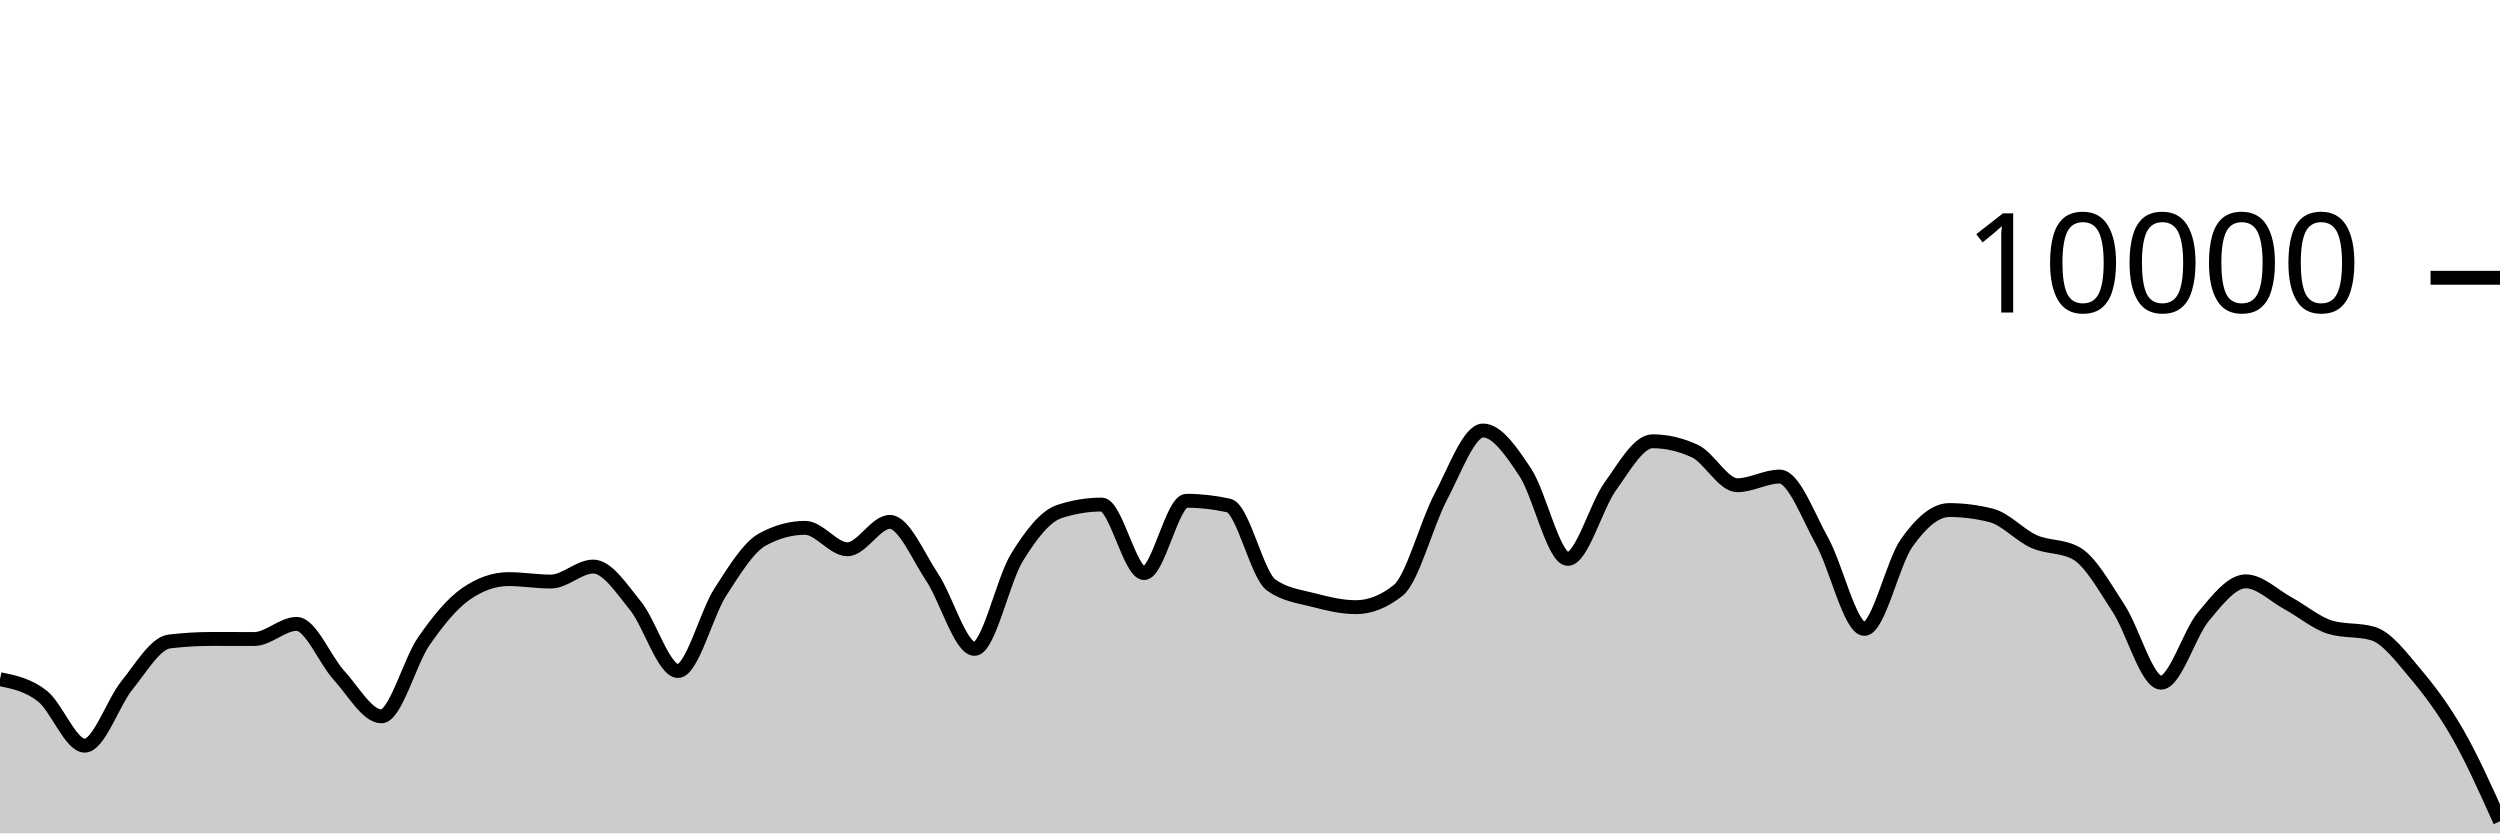
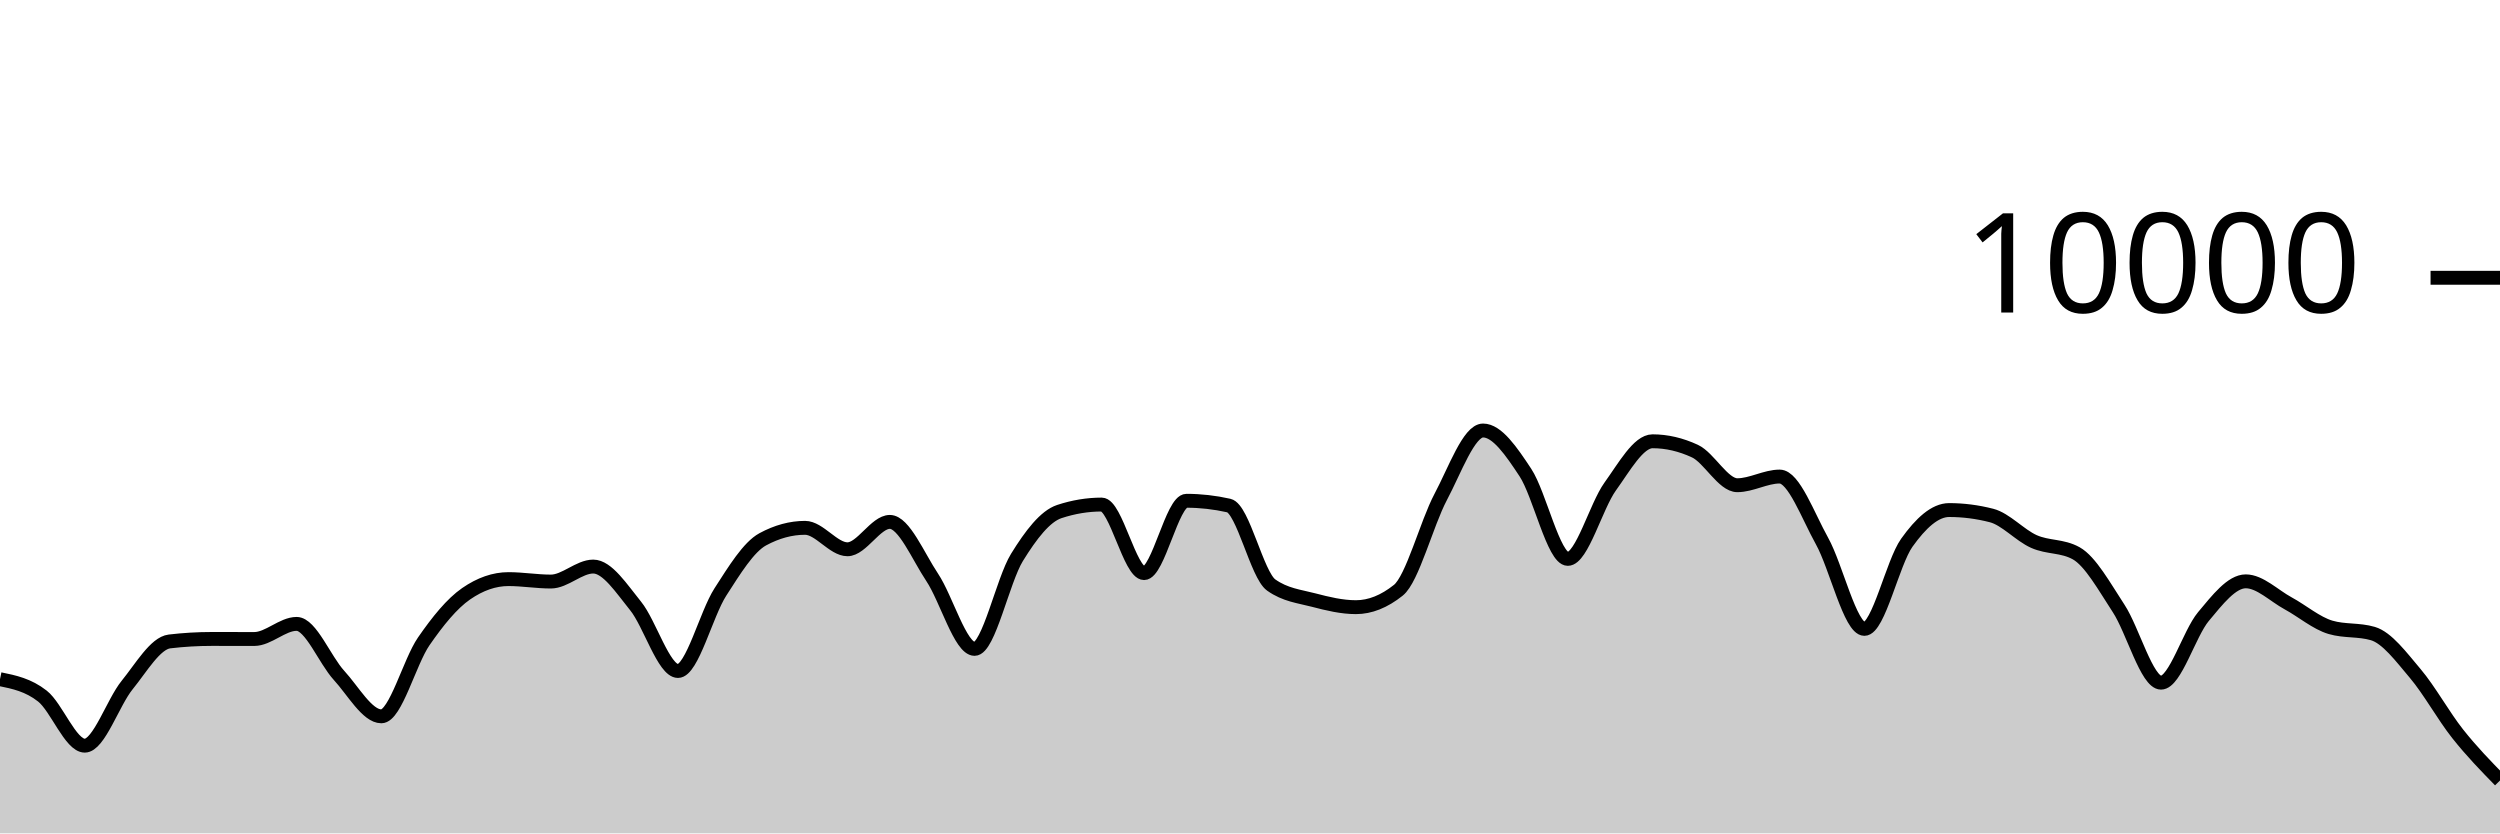
<svg xmlns="http://www.w3.org/2000/svg" viewBox="0 0 180 60">
  <g transform="translate(0,20)">
-     <path class="area" fill="rgba(0, 0, 0, 0.2)" d="M0,28.9C1.017,29.109,2.034,29.318,3.051,30.116C4.068,30.914,5.085,33.688,6.102,33.688C7.119,33.688,8.136,30.575,9.153,29.324C10.169,28.073,11.186,26.304,12.203,26.184C13.22,26.064,14.237,26.004,15.254,26.004C16.271,26.004,17.288,26.008,18.305,26.008C19.322,26.008,20.339,24.92,21.356,24.92C22.373,24.92,23.39,27.515,24.407,28.624C25.424,29.733,26.441,31.576,27.458,31.576C28.475,31.576,29.492,27.651,30.508,26.18C31.525,24.709,32.542,23.456,33.559,22.752C34.576,22.048,35.593,21.696,36.61,21.696C37.627,21.696,38.644,21.872,39.661,21.872C40.678,21.872,41.695,20.792,42.712,20.792C43.729,20.792,44.746,22.375,45.763,23.628C46.78,24.881,47.797,28.312,48.814,28.312C49.831,28.312,50.847,24.208,51.864,22.628C52.881,21.048,53.898,19.384,54.915,18.832C55.932,18.28,56.949,18.004,57.966,18.004C58.983,18.004,60,19.548,61.017,19.548C62.034,19.548,63.051,17.576,64.068,17.576C65.085,17.576,66.102,20.048,67.119,21.572C68.136,23.096,69.153,26.72,70.169,26.72C71.186,26.72,72.203,21.784,73.22,20.136C74.237,18.488,75.254,17.168,76.271,16.832C77.288,16.496,78.305,16.328,79.322,16.328C80.339,16.328,81.356,21.264,82.373,21.264C83.39,21.264,84.407,16.056,85.424,16.056C86.441,16.056,87.458,16.171,88.475,16.4C89.492,16.629,90.508,21.397,91.525,22.12C92.542,22.843,93.559,22.938,94.576,23.204C95.593,23.47,96.61,23.716,97.627,23.716C98.644,23.716,99.661,23.311,100.678,22.5C101.695,21.689,102.712,17.701,103.729,15.784C104.746,13.867,105.763,10.996,106.78,10.996C107.797,10.996,108.814,12.487,109.831,14.028C110.847,15.569,111.864,20.24,112.881,20.24C113.898,20.24,114.915,16.443,115.932,15.032C116.949,13.621,117.966,11.772,118.983,11.772C120,11.772,121.017,12.008,122.034,12.48C123.051,12.952,124.068,14.936,125.085,14.936C126.102,14.936,127.119,14.312,128.136,14.312C129.153,14.312,130.169,17.128,131.186,18.956C132.203,20.784,133.22,25.28,134.237,25.28C135.254,25.28,136.271,20.506,137.288,19.08C138.305,17.654,139.322,16.724,140.339,16.724C141.356,16.724,142.373,16.855,143.39,17.116C144.407,17.377,145.424,18.534,146.441,18.988C147.458,19.442,148.475,19.272,149.492,19.84C150.508,20.408,151.525,22.256,152.542,23.808C153.559,25.36,154.576,29.152,155.593,29.152C156.61,29.152,157.627,25.612,158.644,24.396C159.661,23.18,160.678,21.856,161.695,21.856C162.712,21.856,163.729,22.888,164.746,23.44C165.763,23.992,166.78,24.869,167.797,25.168C168.814,25.467,169.831,25.317,170.847,25.616C171.864,25.915,172.881,27.29,173.898,28.492C174.915,29.694,175.932,31.055,176.949,32.828C177.966,34.601,178.983,36.867,180,39.132L180,40C178.983,40,177.966,40,176.949,40C175.932,40,174.915,40,173.898,40C172.881,40,171.864,40,170.847,40C169.831,40,168.814,40,167.797,40C166.78,40,165.763,40,164.746,40C163.729,40,162.712,40,161.695,40C160.678,40,159.661,40,158.644,40C157.627,40,156.61,40,155.593,40C154.576,40,153.559,40,152.542,40C151.525,40,150.508,40,149.492,40C148.475,40,147.458,40,146.441,40C145.424,40,144.407,40,143.39,40C142.373,40,141.356,40,140.339,40C139.322,40,138.305,40,137.288,40C136.271,40,135.254,40,134.237,40C133.22,40,132.203,40,131.186,40C130.169,40,129.153,40,128.136,40C127.119,40,126.102,40,125.085,40C124.068,40,123.051,40,122.034,40C121.017,40,120,40,118.983,40C117.966,40,116.949,40,115.932,40C114.915,40,113.898,40,112.881,40C111.864,40,110.847,40,109.831,40C108.814,40,107.797,40,106.78,40C105.763,40,104.746,40,103.729,40C102.712,40,101.695,40,100.678,40C99.661,40,98.644,40,97.627,40C96.61,40,95.593,40,94.576,40C93.559,40,92.542,40,91.525,40C90.508,40,89.492,40,88.475,40C87.458,40,86.441,40,85.424,40C84.407,40,83.39,40,82.373,40C81.356,40,80.339,40,79.322,40C78.305,40,77.288,40,76.271,40C75.254,40,74.237,40,73.22,40C72.203,40,71.186,40,70.169,40C69.153,40,68.136,40,67.119,40C66.102,40,65.085,40,64.068,40C63.051,40,62.034,40,61.017,40C60,40,58.983,40,57.966,40C56.949,40,55.932,40,54.915,40C53.898,40,52.881,40,51.864,40C50.847,40,49.831,40,48.814,40C47.797,40,46.78,40,45.763,40C44.746,40,43.729,40,42.712,40C41.695,40,40.678,40,39.661,40C38.644,40,37.627,40,36.61,40C35.593,40,34.576,40,33.559,40C32.542,40,31.525,40,30.508,40C29.492,40,28.475,40,27.458,40C26.441,40,25.424,40,24.407,40C23.39,40,22.373,40,21.356,40C20.339,40,19.322,40,18.305,40C17.288,40,16.271,40,15.254,40C14.237,40,13.22,40,12.203,40C11.186,40,10.169,40,9.153,40C8.136,40,7.119,40,6.102,40C5.085,40,4.068,40,3.051,40C2.034,40,1.017,40,0,40Z" />
-     <path class="line" stroke="black" fill="none" d="M0,28.9C1.017,29.109,2.034,29.318,3.051,30.116C4.068,30.914,5.085,33.688,6.102,33.688C7.119,33.688,8.136,30.575,9.153,29.324C10.169,28.073,11.186,26.304,12.203,26.184C13.22,26.064,14.237,26.004,15.254,26.004C16.271,26.004,17.288,26.008,18.305,26.008C19.322,26.008,20.339,24.92,21.356,24.92C22.373,24.92,23.39,27.515,24.407,28.624C25.424,29.733,26.441,31.576,27.458,31.576C28.475,31.576,29.492,27.651,30.508,26.18C31.525,24.709,32.542,23.456,33.559,22.752C34.576,22.048,35.593,21.696,36.61,21.696C37.627,21.696,38.644,21.872,39.661,21.872C40.678,21.872,41.695,20.792,42.712,20.792C43.729,20.792,44.746,22.375,45.763,23.628C46.78,24.881,47.797,28.312,48.814,28.312C49.831,28.312,50.847,24.208,51.864,22.628C52.881,21.048,53.898,19.384,54.915,18.832C55.932,18.28,56.949,18.004,57.966,18.004C58.983,18.004,60,19.548,61.017,19.548C62.034,19.548,63.051,17.576,64.068,17.576C65.085,17.576,66.102,20.048,67.119,21.572C68.136,23.096,69.153,26.72,70.169,26.72C71.186,26.72,72.203,21.784,73.22,20.136C74.237,18.488,75.254,17.168,76.271,16.832C77.288,16.496,78.305,16.328,79.322,16.328C80.339,16.328,81.356,21.264,82.373,21.264C83.39,21.264,84.407,16.056,85.424,16.056C86.441,16.056,87.458,16.171,88.475,16.4C89.492,16.629,90.508,21.397,91.525,22.12C92.542,22.843,93.559,22.938,94.576,23.204C95.593,23.47,96.61,23.716,97.627,23.716C98.644,23.716,99.661,23.311,100.678,22.5C101.695,21.689,102.712,17.701,103.729,15.784C104.746,13.867,105.763,10.996,106.78,10.996C107.797,10.996,108.814,12.487,109.831,14.028C110.847,15.569,111.864,20.24,112.881,20.24C113.898,20.24,114.915,16.443,115.932,15.032C116.949,13.621,117.966,11.772,118.983,11.772C120,11.772,121.017,12.008,122.034,12.48C123.051,12.952,124.068,14.936,125.085,14.936C126.102,14.936,127.119,14.312,128.136,14.312C129.153,14.312,130.169,17.128,131.186,18.956C132.203,20.784,133.22,25.28,134.237,25.28C135.254,25.28,136.271,20.506,137.288,19.08C138.305,17.654,139.322,16.724,140.339,16.724C141.356,16.724,142.373,16.855,143.39,17.116C144.407,17.377,145.424,18.534,146.441,18.988C147.458,19.442,148.475,19.272,149.492,19.84C150.508,20.408,151.525,22.256,152.542,23.808C153.559,25.36,154.576,29.152,155.593,29.152C156.61,29.152,157.627,25.612,158.644,24.396C159.661,23.18,160.678,21.856,161.695,21.856C162.712,21.856,163.729,22.888,164.746,23.44C165.763,23.992,166.78,24.869,167.797,25.168C168.814,25.467,169.831,25.317,170.847,25.616C171.864,25.915,172.881,27.29,173.898,28.492C174.915,29.694,175.932,31.055,176.949,32.828C177.966,34.601,178.983,36.867,180,39.132" />
+     <path class="area" fill="rgba(0, 0, 0, 0.2)" d="M0,28.9C1.017,29.109,2.034,29.318,3.051,30.116C4.068,30.914,5.085,33.688,6.102,33.688C7.119,33.688,8.136,30.575,9.153,29.324C10.169,28.073,11.186,26.304,12.203,26.184C13.22,26.064,14.237,26.004,15.254,26.004C16.271,26.004,17.288,26.008,18.305,26.008C19.322,26.008,20.339,24.92,21.356,24.92C22.373,24.92,23.39,27.515,24.407,28.624C25.424,29.733,26.441,31.576,27.458,31.576C28.475,31.576,29.492,27.651,30.508,26.18C31.525,24.709,32.542,23.456,33.559,22.752C34.576,22.048,35.593,21.696,36.61,21.696C37.627,21.696,38.644,21.872,39.661,21.872C40.678,21.872,41.695,20.792,42.712,20.792C43.729,20.792,44.746,22.375,45.763,23.628C46.78,24.881,47.797,28.312,48.814,28.312C49.831,28.312,50.847,24.208,51.864,22.628C52.881,21.048,53.898,19.384,54.915,18.832C55.932,18.28,56.949,18.004,57.966,18.004C58.983,18.004,60,19.548,61.017,19.548C62.034,19.548,63.051,17.576,64.068,17.576C65.085,17.576,66.102,20.048,67.119,21.572C68.136,23.096,69.153,26.72,70.169,26.72C71.186,26.72,72.203,21.784,73.22,20.136C74.237,18.488,75.254,17.168,76.271,16.832C77.288,16.496,78.305,16.328,79.322,16.328C80.339,16.328,81.356,21.264,82.373,21.264C83.39,21.264,84.407,16.056,85.424,16.056C86.441,16.056,87.458,16.171,88.475,16.4C89.492,16.629,90.508,21.397,91.525,22.12C92.542,22.843,93.559,22.938,94.576,23.204C95.593,23.47,96.61,23.716,97.627,23.716C98.644,23.716,99.661,23.311,100.678,22.5C101.695,21.689,102.712,17.701,103.729,15.784C104.746,13.867,105.763,10.996,106.78,10.996C107.797,10.996,108.814,12.487,109.831,14.028C110.847,15.569,111.864,20.24,112.881,20.24C113.898,20.24,114.915,16.443,115.932,15.032C116.949,13.621,117.966,11.772,118.983,11.772C120,11.772,121.017,12.008,122.034,12.48C123.051,12.952,124.068,14.936,125.085,14.936C126.102,14.936,127.119,14.312,128.136,14.312C129.153,14.312,130.169,17.128,131.186,18.956C132.203,20.784,133.22,25.28,134.237,25.28C135.254,25.28,136.271,20.506,137.288,19.08C138.305,17.654,139.322,16.724,140.339,16.724C141.356,16.724,142.373,16.855,143.39,17.116C144.407,17.377,145.424,18.534,146.441,18.988C147.458,19.442,148.475,19.272,149.492,19.84C150.508,20.408,151.525,22.256,152.542,23.808C153.559,25.36,154.576,29.152,155.593,29.152C156.61,29.152,157.627,25.612,158.644,24.396C159.661,23.18,160.678,21.856,161.695,21.856C162.712,21.856,163.729,22.888,164.746,23.44C165.763,23.992,166.78,24.869,167.797,25.168C168.814,25.467,169.831,25.317,170.847,25.616C171.864,25.915,172.881,27.29,173.898,28.492C174.915,29.694,175.932,31.544,176.949,32.828C177.966,34.112,178.983,35.154,180,36.196L180,40C178.983,40,177.966,40,176.949,40C175.932,40,174.915,40,173.898,40C172.881,40,171.864,40,170.847,40C169.831,40,168.814,40,167.797,40C166.78,40,165.763,40,164.746,40C163.729,40,162.712,40,161.695,40C160.678,40,159.661,40,158.644,40C157.627,40,156.61,40,155.593,40C154.576,40,153.559,40,152.542,40C151.525,40,150.508,40,149.492,40C148.475,40,147.458,40,146.441,40C145.424,40,144.407,40,143.39,40C142.373,40,141.356,40,140.339,40C139.322,40,138.305,40,137.288,40C136.271,40,135.254,40,134.237,40C133.22,40,132.203,40,131.186,40C130.169,40,129.153,40,128.136,40C127.119,40,126.102,40,125.085,40C124.068,40,123.051,40,122.034,40C121.017,40,120,40,118.983,40C117.966,40,116.949,40,115.932,40C114.915,40,113.898,40,112.881,40C111.864,40,110.847,40,109.831,40C108.814,40,107.797,40,106.78,40C105.763,40,104.746,40,103.729,40C102.712,40,101.695,40,100.678,40C99.661,40,98.644,40,97.627,40C96.61,40,95.593,40,94.576,40C93.559,40,92.542,40,91.525,40C90.508,40,89.492,40,88.475,40C87.458,40,86.441,40,85.424,40C84.407,40,83.39,40,82.373,40C81.356,40,80.339,40,79.322,40C78.305,40,77.288,40,76.271,40C75.254,40,74.237,40,73.22,40C72.203,40,71.186,40,70.169,40C69.153,40,68.136,40,67.119,40C66.102,40,65.085,40,64.068,40C63.051,40,62.034,40,61.017,40C60,40,58.983,40,57.966,40C56.949,40,55.932,40,54.915,40C53.898,40,52.881,40,51.864,40C50.847,40,49.831,40,48.814,40C47.797,40,46.78,40,45.763,40C44.746,40,43.729,40,42.712,40C41.695,40,40.678,40,39.661,40C38.644,40,37.627,40,36.61,40C35.593,40,34.576,40,33.559,40C32.542,40,31.525,40,30.508,40C29.492,40,28.475,40,27.458,40C26.441,40,25.424,40,24.407,40C23.39,40,22.373,40,21.356,40C20.339,40,19.322,40,18.305,40C17.288,40,16.271,40,15.254,40C14.237,40,13.22,40,12.203,40C11.186,40,10.169,40,9.153,40C8.136,40,7.119,40,6.102,40C5.085,40,4.068,40,3.051,40C2.034,40,1.017,40,0,40Z" />
+     <path class="line" stroke="black" fill="none" d="M0,28.9C1.017,29.109,2.034,29.318,3.051,30.116C4.068,30.914,5.085,33.688,6.102,33.688C7.119,33.688,8.136,30.575,9.153,29.324C10.169,28.073,11.186,26.304,12.203,26.184C13.22,26.064,14.237,26.004,15.254,26.004C16.271,26.004,17.288,26.008,18.305,26.008C19.322,26.008,20.339,24.92,21.356,24.92C22.373,24.92,23.39,27.515,24.407,28.624C25.424,29.733,26.441,31.576,27.458,31.576C28.475,31.576,29.492,27.651,30.508,26.18C31.525,24.709,32.542,23.456,33.559,22.752C34.576,22.048,35.593,21.696,36.61,21.696C37.627,21.696,38.644,21.872,39.661,21.872C40.678,21.872,41.695,20.792,42.712,20.792C43.729,20.792,44.746,22.375,45.763,23.628C46.78,24.881,47.797,28.312,48.814,28.312C49.831,28.312,50.847,24.208,51.864,22.628C52.881,21.048,53.898,19.384,54.915,18.832C55.932,18.28,56.949,18.004,57.966,18.004C58.983,18.004,60,19.548,61.017,19.548C62.034,19.548,63.051,17.576,64.068,17.576C65.085,17.576,66.102,20.048,67.119,21.572C68.136,23.096,69.153,26.72,70.169,26.72C71.186,26.72,72.203,21.784,73.22,20.136C74.237,18.488,75.254,17.168,76.271,16.832C77.288,16.496,78.305,16.328,79.322,16.328C80.339,16.328,81.356,21.264,82.373,21.264C83.39,21.264,84.407,16.056,85.424,16.056C86.441,16.056,87.458,16.171,88.475,16.4C89.492,16.629,90.508,21.397,91.525,22.12C92.542,22.843,93.559,22.938,94.576,23.204C95.593,23.47,96.61,23.716,97.627,23.716C98.644,23.716,99.661,23.311,100.678,22.5C101.695,21.689,102.712,17.701,103.729,15.784C104.746,13.867,105.763,10.996,106.78,10.996C107.797,10.996,108.814,12.487,109.831,14.028C110.847,15.569,111.864,20.24,112.881,20.24C113.898,20.24,114.915,16.443,115.932,15.032C116.949,13.621,117.966,11.772,118.983,11.772C120,11.772,121.017,12.008,122.034,12.48C123.051,12.952,124.068,14.936,125.085,14.936C126.102,14.936,127.119,14.312,128.136,14.312C129.153,14.312,130.169,17.128,131.186,18.956C132.203,20.784,133.22,25.28,134.237,25.28C135.254,25.28,136.271,20.506,137.288,19.08C138.305,17.654,139.322,16.724,140.339,16.724C141.356,16.724,142.373,16.855,143.39,17.116C144.407,17.377,145.424,18.534,146.441,18.988C147.458,19.442,148.475,19.272,149.492,19.84C150.508,20.408,151.525,22.256,152.542,23.808C153.559,25.36,154.576,29.152,155.593,29.152C156.61,29.152,157.627,25.612,158.644,24.396C159.661,23.18,160.678,21.856,161.695,21.856C162.712,21.856,163.729,22.888,164.746,23.44C165.763,23.992,166.78,24.869,167.797,25.168C168.814,25.467,169.831,25.317,170.847,25.616C171.864,25.915,172.881,27.29,173.898,28.492C174.915,29.694,175.932,31.544,176.949,32.828C177.966,34.112,178.983,35.154,180,36.196" />
    <path class="axis-ceiling" stroke-width="1" stroke="black" fill="none" d="M175,0L180,0" />
    <text class="axis-ceiling-label" font-family="sans-serif" text-anchor="end" font-size="10px" x="170" y="2.5">10000</text>
  </g>
</svg>
